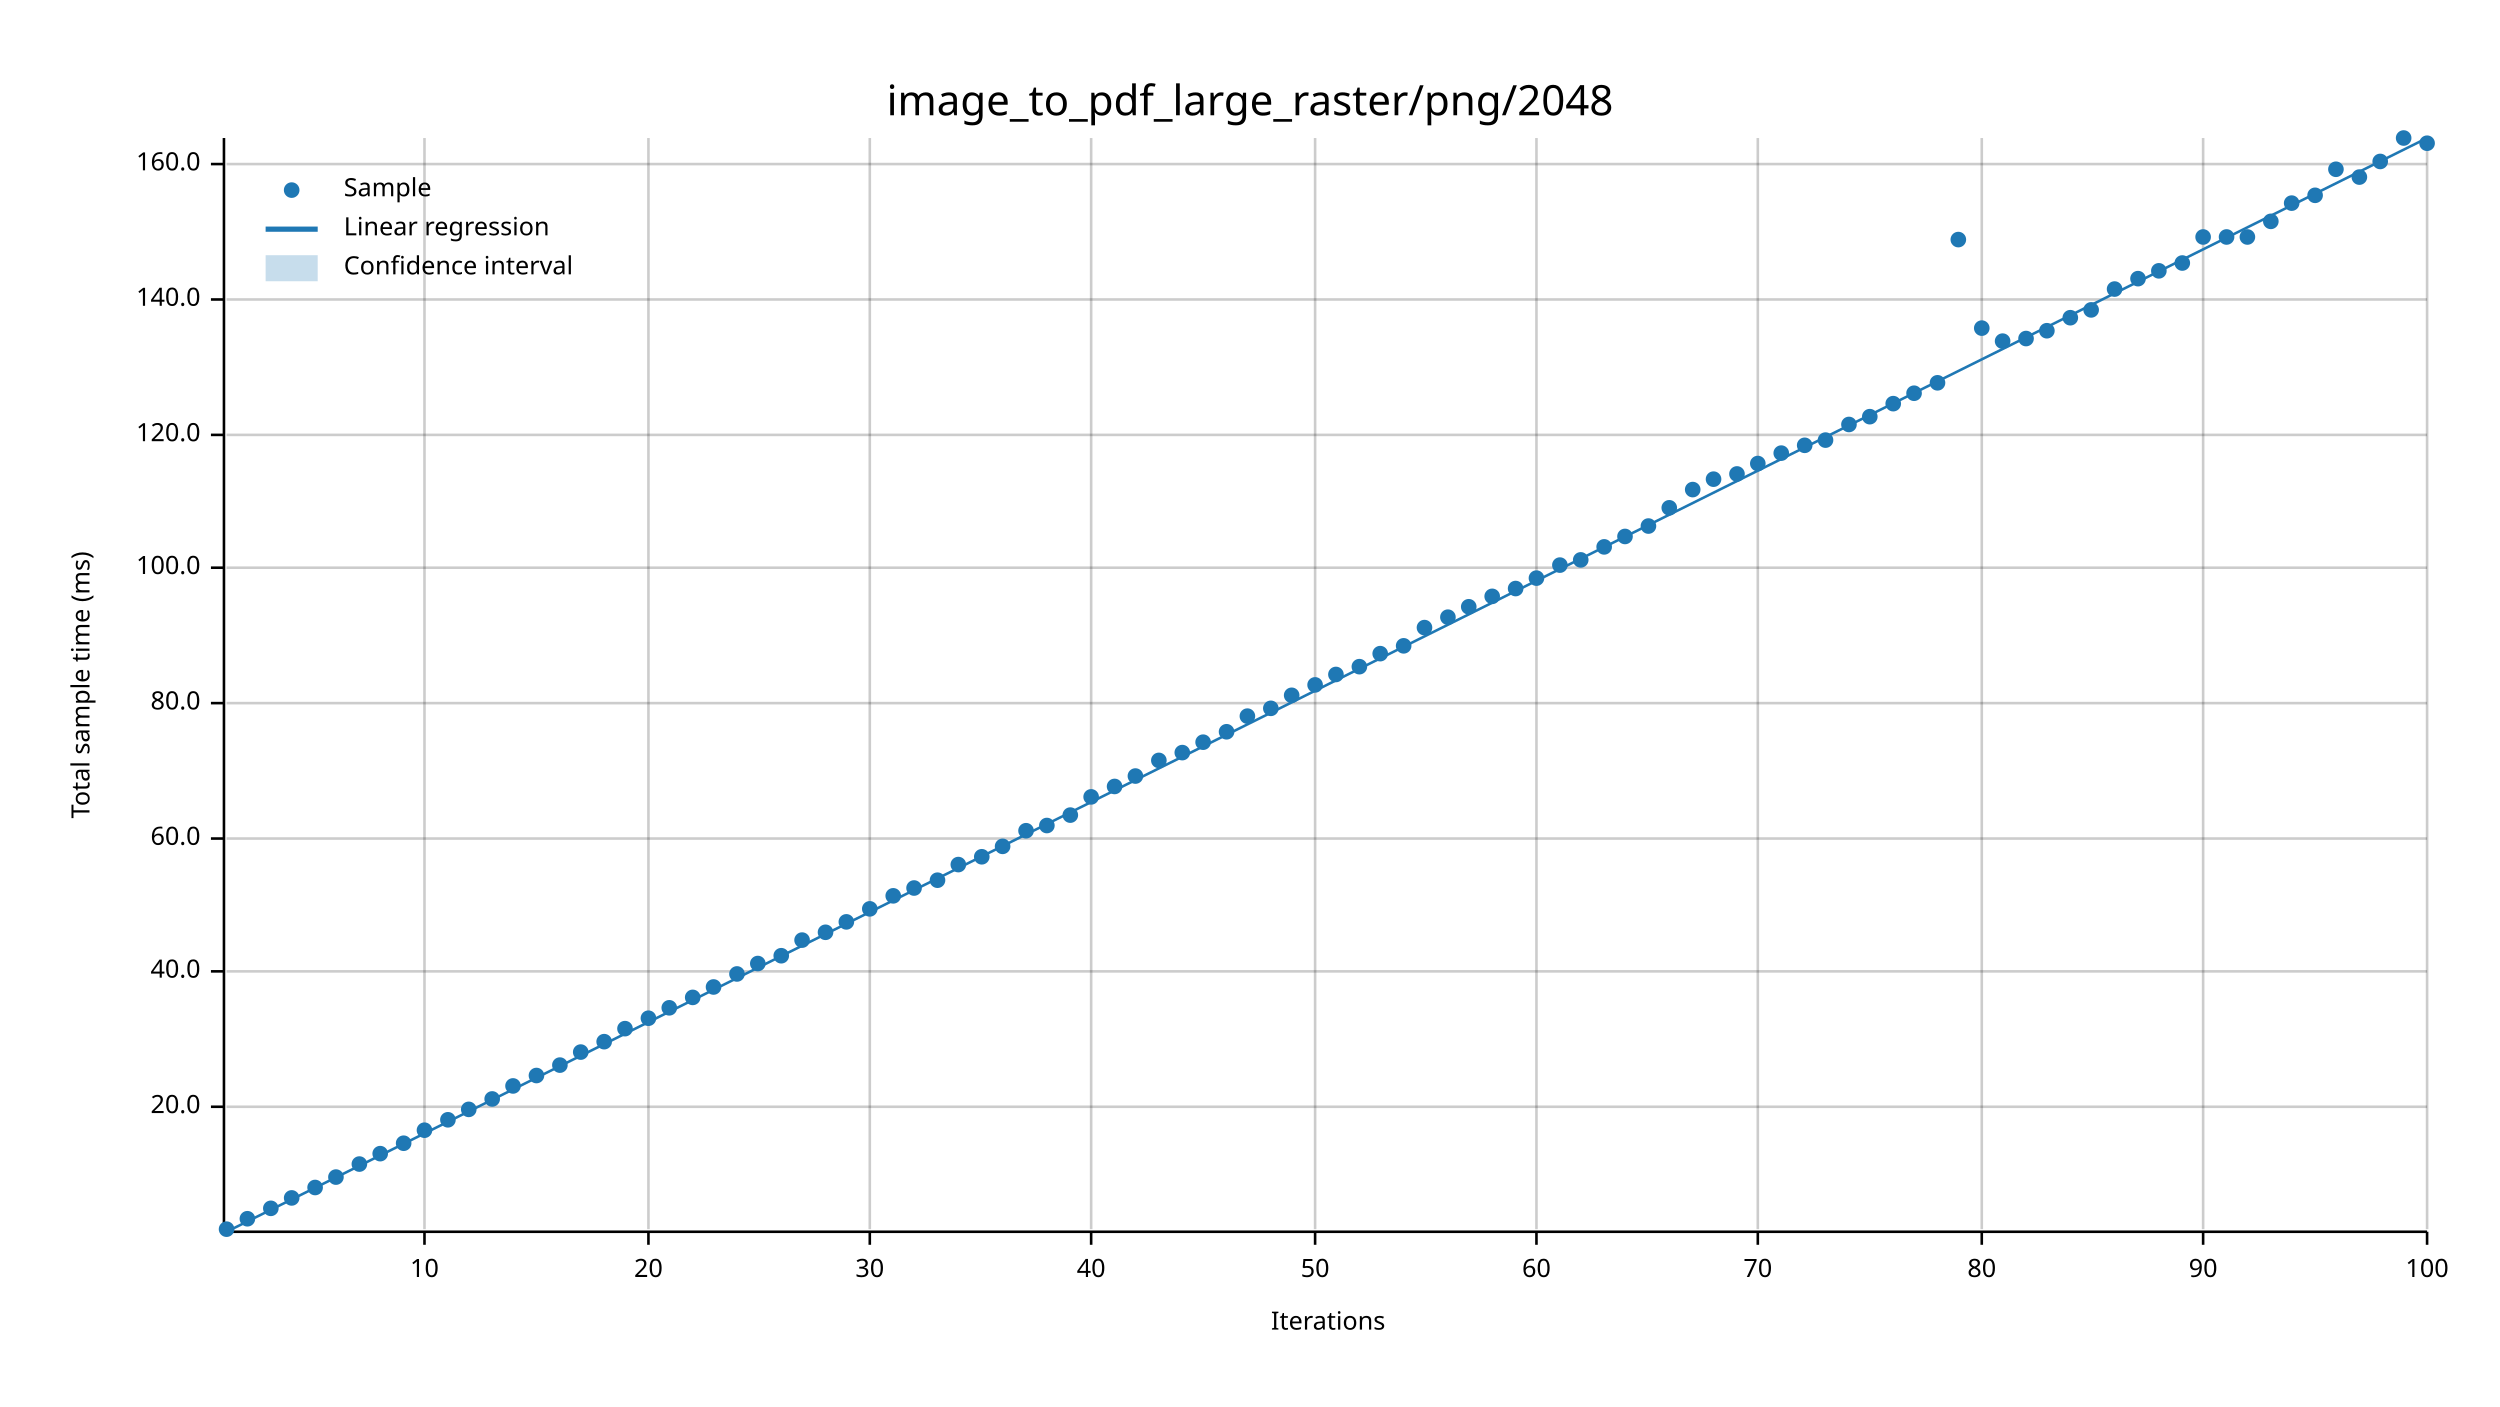
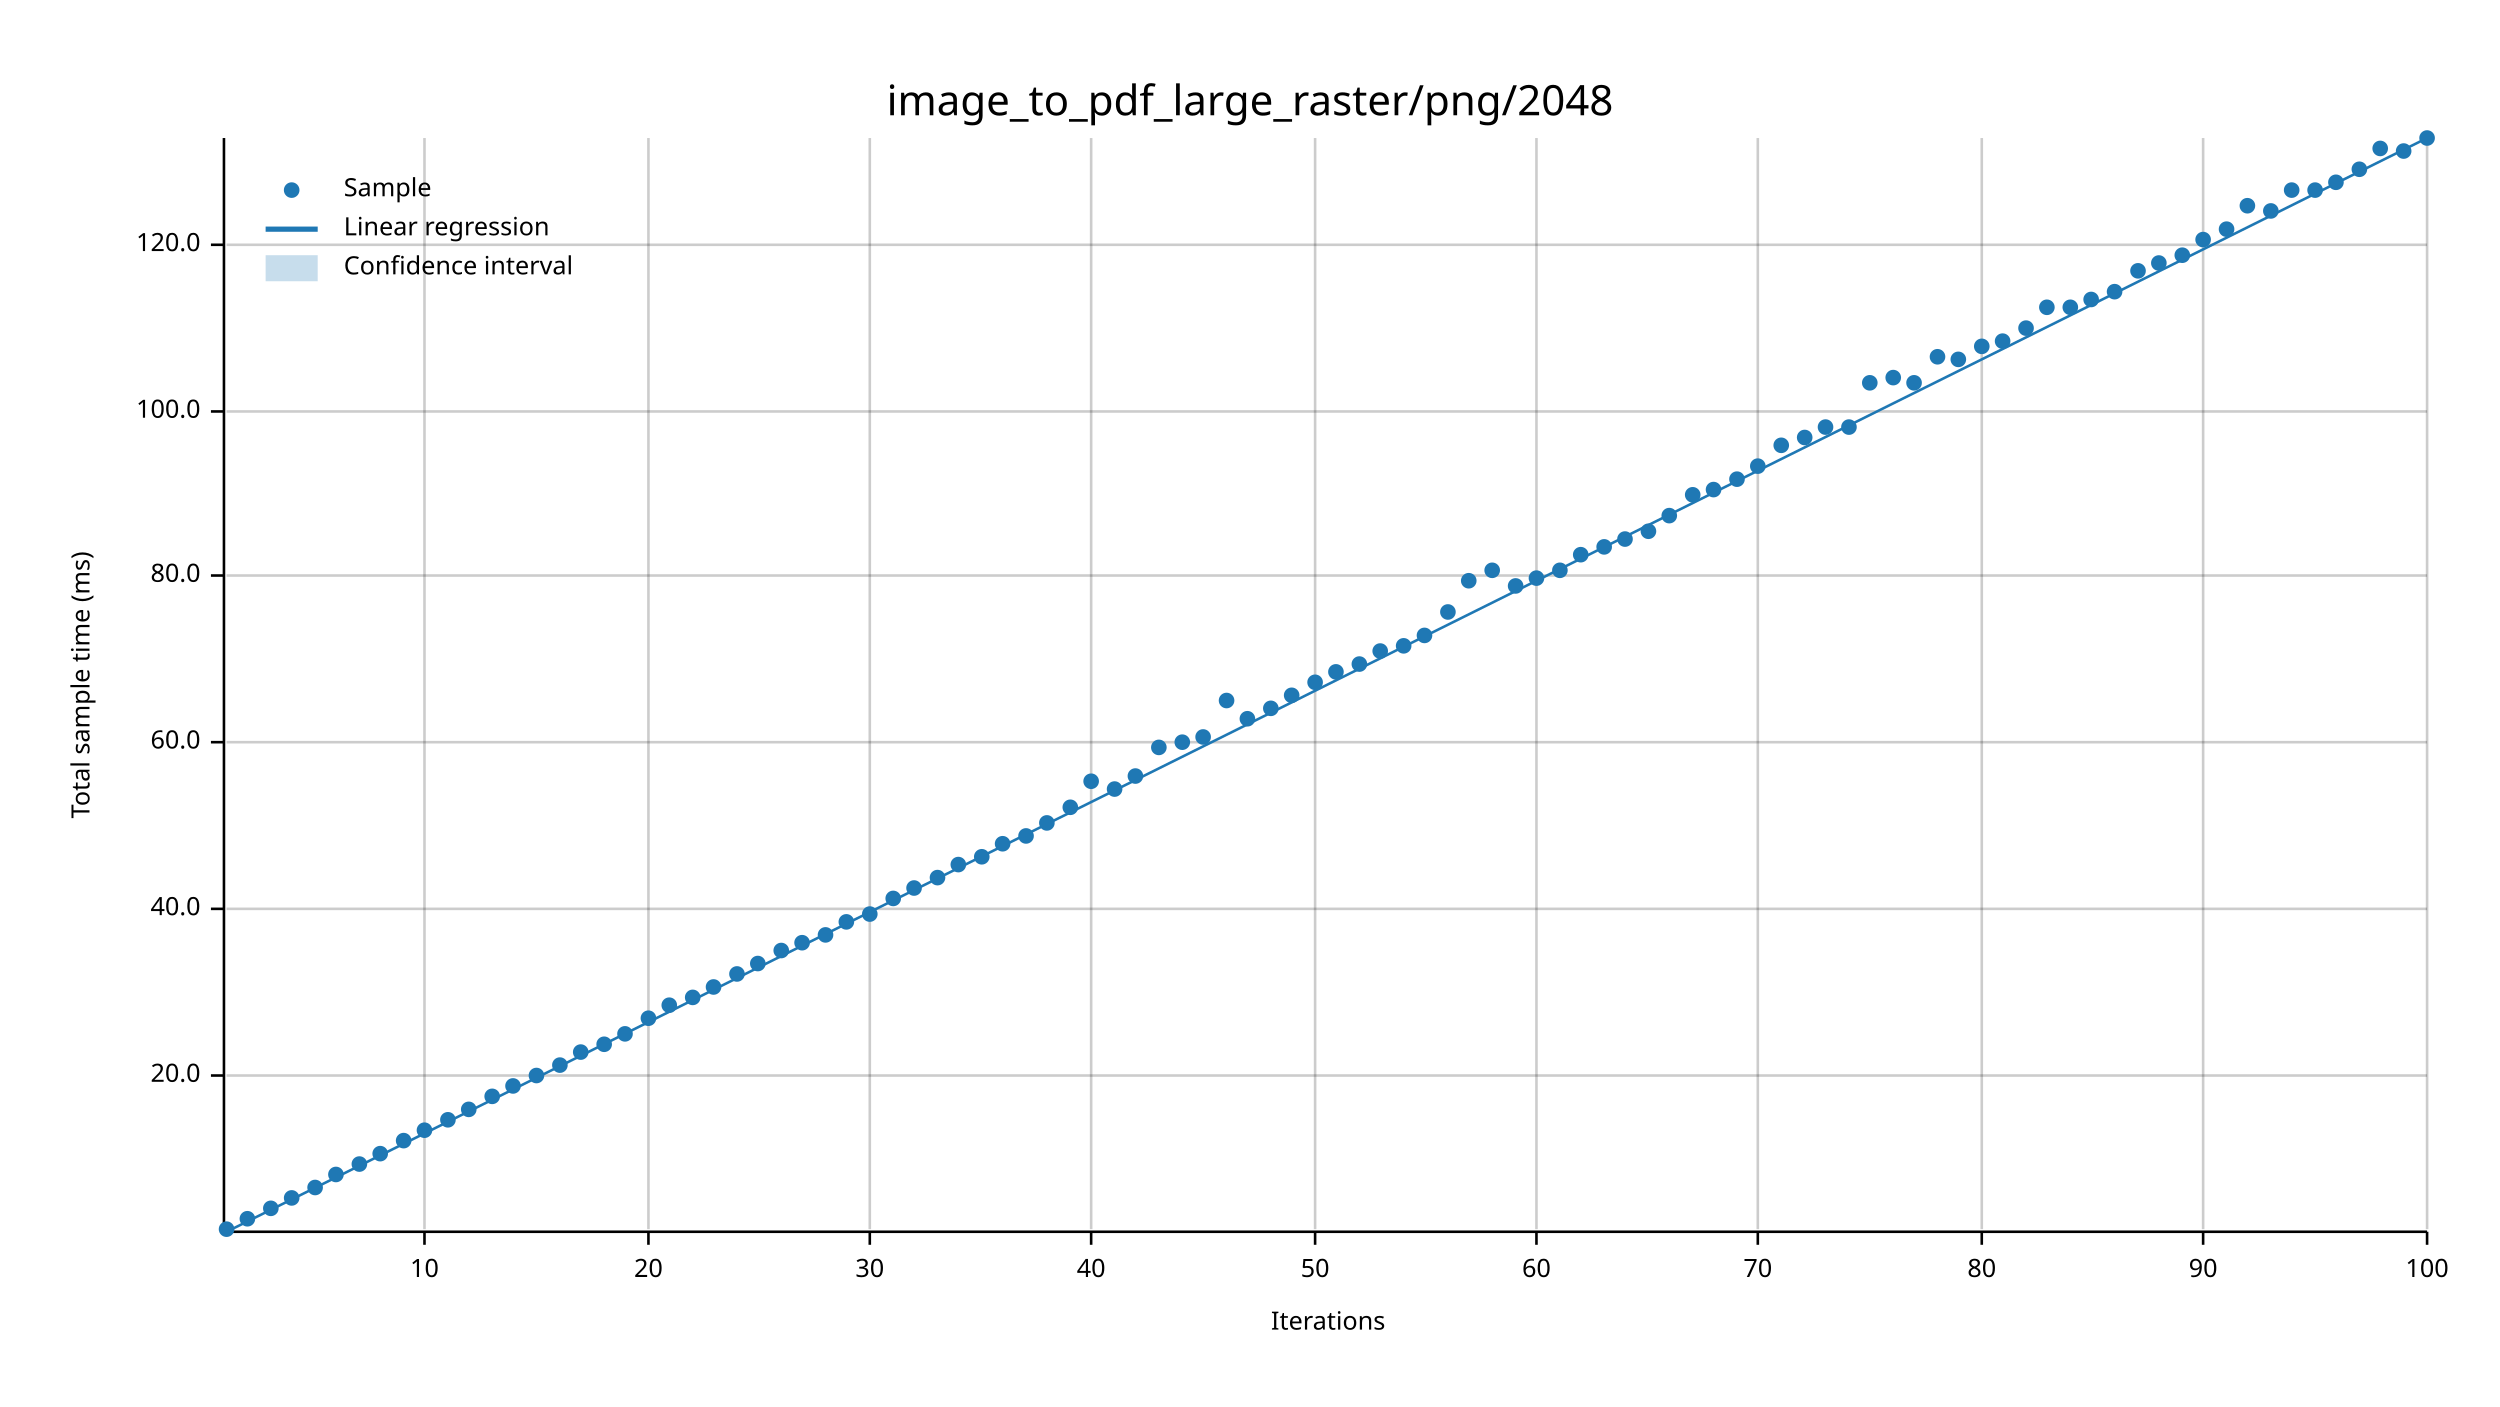
<svg xmlns="http://www.w3.org/2000/svg" width="960" height="540" viewBox="0 0 960 540">
  <text x="480" y="32" dy="0.76em" text-anchor="middle" font-family="sans-serif" font-size="16.129" opacity="1" fill="#000000">
image_to_pdf_large_raster/png/2048
</text>
  <text x="27" y="263" dy="0.76em" text-anchor="middle" font-family="sans-serif" font-size="9.677" opacity="1" fill="#000000" transform="rotate(270, 27, 263)">
Total sample time (ms)
</text>
  <text x="510" y="513" dy="-0.5ex" text-anchor="middle" font-family="sans-serif" font-size="9.677" opacity="1" fill="#000000">
Iterations
</text>
  <line opacity="0.2" stroke="#000000" stroke-width="1" x1="163" y1="472" x2="163" y2="53" />
  <line opacity="0.2" stroke="#000000" stroke-width="1" x1="249" y1="472" x2="249" y2="53" />
  <line opacity="0.2" stroke="#000000" stroke-width="1" x1="334" y1="472" x2="334" y2="53" />
  <line opacity="0.2" stroke="#000000" stroke-width="1" x1="419" y1="472" x2="419" y2="53" />
  <line opacity="0.2" stroke="#000000" stroke-width="1" x1="505" y1="472" x2="505" y2="53" />
  <line opacity="0.2" stroke="#000000" stroke-width="1" x1="590" y1="472" x2="590" y2="53" />
  <line opacity="0.2" stroke="#000000" stroke-width="1" x1="675" y1="472" x2="675" y2="53" />
  <line opacity="0.2" stroke="#000000" stroke-width="1" x1="761" y1="472" x2="761" y2="53" />
  <line opacity="0.2" stroke="#000000" stroke-width="1" x1="846" y1="472" x2="846" y2="53" />
  <line opacity="0.2" stroke="#000000" stroke-width="1" x1="932" y1="472" x2="932" y2="53" />
-   <line opacity="0.2" stroke="#000000" stroke-width="1" x1="87" y1="425" x2="932" y2="425" />
-   <line opacity="0.2" stroke="#000000" stroke-width="1" x1="87" y1="373" x2="932" y2="373" />
-   <line opacity="0.2" stroke="#000000" stroke-width="1" x1="87" y1="322" x2="932" y2="322" />
-   <line opacity="0.2" stroke="#000000" stroke-width="1" x1="87" y1="270" x2="932" y2="270" />
-   <line opacity="0.2" stroke="#000000" stroke-width="1" x1="87" y1="218" x2="932" y2="218" />
-   <line opacity="0.2" stroke="#000000" stroke-width="1" x1="87" y1="167" x2="932" y2="167" />
-   <line opacity="0.2" stroke="#000000" stroke-width="1" x1="87" y1="115" x2="932" y2="115" />
-   <line opacity="0.2" stroke="#000000" stroke-width="1" x1="87" y1="63" x2="932" y2="63" />
+   <line opacity="0.2" stroke="#000000" stroke-width="1" x1="87" y1="413" x2="932" y2="413" />
+   <line opacity="0.2" stroke="#000000" stroke-width="1" x1="87" y1="349" x2="932" y2="349" />
+   <line opacity="0.2" stroke="#000000" stroke-width="1" x1="87" y1="285" x2="932" y2="285" />
+   <line opacity="0.2" stroke="#000000" stroke-width="1" x1="87" y1="221" x2="932" y2="221" />
+   <line opacity="0.2" stroke="#000000" stroke-width="1" x1="87" y1="158" x2="932" y2="158" />
+   <line opacity="0.2" stroke="#000000" stroke-width="1" x1="87" y1="94" x2="932" y2="94" />
  <polyline fill="none" opacity="1" stroke="#000000" stroke-width="1" points="86,53 86,472 " />
-   <text x="77" y="425" dy="0.5ex" text-anchor="end" font-family="sans-serif" font-size="9.677" opacity="1" fill="#000000">
+   <text x="77" y="413" dy="0.5ex" text-anchor="end" font-family="sans-serif" font-size="9.677" opacity="1" fill="#000000">
20.0
</text>
-   <polyline fill="none" opacity="1" stroke="#000000" stroke-width="1" points="81,425 86,425 " />
-   <text x="77" y="373" dy="0.5ex" text-anchor="end" font-family="sans-serif" font-size="9.677" opacity="1" fill="#000000">
+   <polyline fill="none" opacity="1" stroke="#000000" stroke-width="1" points="81,413 86,413 " />
+   <text x="77" y="349" dy="0.5ex" text-anchor="end" font-family="sans-serif" font-size="9.677" opacity="1" fill="#000000">
40.0
</text>
-   <polyline fill="none" opacity="1" stroke="#000000" stroke-width="1" points="81,373 86,373 " />
-   <text x="77" y="322" dy="0.5ex" text-anchor="end" font-family="sans-serif" font-size="9.677" opacity="1" fill="#000000">
+   <polyline fill="none" opacity="1" stroke="#000000" stroke-width="1" points="81,349 86,349 " />
+   <text x="77" y="285" dy="0.5ex" text-anchor="end" font-family="sans-serif" font-size="9.677" opacity="1" fill="#000000">
60.0
</text>
-   <polyline fill="none" opacity="1" stroke="#000000" stroke-width="1" points="81,322 86,322 " />
-   <text x="77" y="270" dy="0.5ex" text-anchor="end" font-family="sans-serif" font-size="9.677" opacity="1" fill="#000000">
+   <polyline fill="none" opacity="1" stroke="#000000" stroke-width="1" points="81,285 86,285 " />
+   <text x="77" y="221" dy="0.5ex" text-anchor="end" font-family="sans-serif" font-size="9.677" opacity="1" fill="#000000">
80.0
</text>
-   <polyline fill="none" opacity="1" stroke="#000000" stroke-width="1" points="81,270 86,270 " />
-   <text x="77" y="218" dy="0.5ex" text-anchor="end" font-family="sans-serif" font-size="9.677" opacity="1" fill="#000000">
+   <polyline fill="none" opacity="1" stroke="#000000" stroke-width="1" points="81,221 86,221 " />
+   <text x="77" y="158" dy="0.5ex" text-anchor="end" font-family="sans-serif" font-size="9.677" opacity="1" fill="#000000">
100.0
</text>
-   <polyline fill="none" opacity="1" stroke="#000000" stroke-width="1" points="81,218 86,218 " />
-   <text x="77" y="167" dy="0.5ex" text-anchor="end" font-family="sans-serif" font-size="9.677" opacity="1" fill="#000000">
+   <polyline fill="none" opacity="1" stroke="#000000" stroke-width="1" points="81,158 86,158 " />
+   <text x="77" y="94" dy="0.5ex" text-anchor="end" font-family="sans-serif" font-size="9.677" opacity="1" fill="#000000">
120.0
</text>
-   <polyline fill="none" opacity="1" stroke="#000000" stroke-width="1" points="81,167 86,167 " />
-   <text x="77" y="115" dy="0.5ex" text-anchor="end" font-family="sans-serif" font-size="9.677" opacity="1" fill="#000000">
- 140.0
- </text>
-   <polyline fill="none" opacity="1" stroke="#000000" stroke-width="1" points="81,115 86,115 " />
-   <text x="77" y="63" dy="0.5ex" text-anchor="end" font-family="sans-serif" font-size="9.677" opacity="1" fill="#000000">
- 160.0
- </text>
-   <polyline fill="none" opacity="1" stroke="#000000" stroke-width="1" points="81,63 86,63 " />
+   <polyline fill="none" opacity="1" stroke="#000000" stroke-width="1" points="81,94 86,94 " />
  <polyline fill="none" opacity="1" stroke="#000000" stroke-width="1" points="87,473 932,473 " />
  <text x="163" y="483" dy="0.76em" text-anchor="middle" font-family="sans-serif" font-size="9.677" opacity="1" fill="#000000">
10
</text>
  <polyline fill="none" opacity="1" stroke="#000000" stroke-width="1" points="163,473 163,478 " />
  <text x="249" y="483" dy="0.76em" text-anchor="middle" font-family="sans-serif" font-size="9.677" opacity="1" fill="#000000">
20
</text>
  <polyline fill="none" opacity="1" stroke="#000000" stroke-width="1" points="249,473 249,478 " />
  <text x="334" y="483" dy="0.76em" text-anchor="middle" font-family="sans-serif" font-size="9.677" opacity="1" fill="#000000">
30
</text>
  <polyline fill="none" opacity="1" stroke="#000000" stroke-width="1" points="334,473 334,478 " />
  <text x="419" y="483" dy="0.76em" text-anchor="middle" font-family="sans-serif" font-size="9.677" opacity="1" fill="#000000">
40
</text>
  <polyline fill="none" opacity="1" stroke="#000000" stroke-width="1" points="419,473 419,478 " />
  <text x="505" y="483" dy="0.76em" text-anchor="middle" font-family="sans-serif" font-size="9.677" opacity="1" fill="#000000">
50
</text>
  <polyline fill="none" opacity="1" stroke="#000000" stroke-width="1" points="505,473 505,478 " />
  <text x="590" y="483" dy="0.76em" text-anchor="middle" font-family="sans-serif" font-size="9.677" opacity="1" fill="#000000">
60
</text>
  <polyline fill="none" opacity="1" stroke="#000000" stroke-width="1" points="590,473 590,478 " />
  <text x="675" y="483" dy="0.76em" text-anchor="middle" font-family="sans-serif" font-size="9.677" opacity="1" fill="#000000">
70
</text>
  <polyline fill="none" opacity="1" stroke="#000000" stroke-width="1" points="675,473 675,478 " />
  <text x="761" y="483" dy="0.76em" text-anchor="middle" font-family="sans-serif" font-size="9.677" opacity="1" fill="#000000">
80
</text>
  <polyline fill="none" opacity="1" stroke="#000000" stroke-width="1" points="761,473 761,478 " />
  <text x="846" y="483" dy="0.76em" text-anchor="middle" font-family="sans-serif" font-size="9.677" opacity="1" fill="#000000">
90
</text>
  <polyline fill="none" opacity="1" stroke="#000000" stroke-width="1" points="846,473 846,478 " />
  <text x="932" y="483" dy="0.76em" text-anchor="middle" font-family="sans-serif" font-size="9.677" opacity="1" fill="#000000">
100
</text>
  <polyline fill="none" opacity="1" stroke="#000000" stroke-width="1" points="932,473 932,478 " />
  <circle cx="87" cy="472" r="3" opacity="1" fill="#1F78B4" stroke="none" stroke-width="1" />
  <circle cx="95" cy="468" r="3" opacity="1" fill="#1F78B4" stroke="none" stroke-width="1" />
  <circle cx="104" cy="464" r="3" opacity="1" fill="#1F78B4" stroke="none" stroke-width="1" />
  <circle cx="112" cy="460" r="3" opacity="1" fill="#1F78B4" stroke="none" stroke-width="1" />
  <circle cx="121" cy="456" r="3" opacity="1" fill="#1F78B4" stroke="none" stroke-width="1" />
-   <circle cx="129" cy="452" r="3" opacity="1" fill="#1F78B4" stroke="none" stroke-width="1" />
+   <circle cx="129" cy="451" r="3" opacity="1" fill="#1F78B4" stroke="none" stroke-width="1" />
  <circle cx="138" cy="447" r="3" opacity="1" fill="#1F78B4" stroke="none" stroke-width="1" />
  <circle cx="146" cy="443" r="3" opacity="1" fill="#1F78B4" stroke="none" stroke-width="1" />
-   <circle cx="155" cy="439" r="3" opacity="1" fill="#1F78B4" stroke="none" stroke-width="1" />
+   <circle cx="155" cy="438" r="3" opacity="1" fill="#1F78B4" stroke="none" stroke-width="1" />
  <circle cx="163" cy="434" r="3" opacity="1" fill="#1F78B4" stroke="none" stroke-width="1" />
  <circle cx="172" cy="430" r="3" opacity="1" fill="#1F78B4" stroke="none" stroke-width="1" />
  <circle cx="180" cy="426" r="3" opacity="1" fill="#1F78B4" stroke="none" stroke-width="1" />
-   <circle cx="189" cy="422" r="3" opacity="1" fill="#1F78B4" stroke="none" stroke-width="1" />
+   <circle cx="189" cy="421" r="3" opacity="1" fill="#1F78B4" stroke="none" stroke-width="1" />
  <circle cx="197" cy="417" r="3" opacity="1" fill="#1F78B4" stroke="none" stroke-width="1" />
  <circle cx="206" cy="413" r="3" opacity="1" fill="#1F78B4" stroke="none" stroke-width="1" />
  <circle cx="215" cy="409" r="3" opacity="1" fill="#1F78B4" stroke="none" stroke-width="1" />
  <circle cx="223" cy="404" r="3" opacity="1" fill="#1F78B4" stroke="none" stroke-width="1" />
-   <circle cx="232" cy="400" r="3" opacity="1" fill="#1F78B4" stroke="none" stroke-width="1" />
-   <circle cx="240" cy="395" r="3" opacity="1" fill="#1F78B4" stroke="none" stroke-width="1" />
+   <circle cx="232" cy="401" r="3" opacity="1" fill="#1F78B4" stroke="none" stroke-width="1" />
+   <circle cx="240" cy="397" r="3" opacity="1" fill="#1F78B4" stroke="none" stroke-width="1" />
  <circle cx="249" cy="391" r="3" opacity="1" fill="#1F78B4" stroke="none" stroke-width="1" />
-   <circle cx="257" cy="387" r="3" opacity="1" fill="#1F78B4" stroke="none" stroke-width="1" />
+   <circle cx="257" cy="386" r="3" opacity="1" fill="#1F78B4" stroke="none" stroke-width="1" />
  <circle cx="266" cy="383" r="3" opacity="1" fill="#1F78B4" stroke="none" stroke-width="1" />
  <circle cx="274" cy="379" r="3" opacity="1" fill="#1F78B4" stroke="none" stroke-width="1" />
  <circle cx="283" cy="374" r="3" opacity="1" fill="#1F78B4" stroke="none" stroke-width="1" />
  <circle cx="291" cy="370" r="3" opacity="1" fill="#1F78B4" stroke="none" stroke-width="1" />
-   <circle cx="300" cy="367" r="3" opacity="1" fill="#1F78B4" stroke="none" stroke-width="1" />
-   <circle cx="308" cy="361" r="3" opacity="1" fill="#1F78B4" stroke="none" stroke-width="1" />
-   <circle cx="317" cy="358" r="3" opacity="1" fill="#1F78B4" stroke="none" stroke-width="1" />
+   <circle cx="300" cy="365" r="3" opacity="1" fill="#1F78B4" stroke="none" stroke-width="1" />
+   <circle cx="308" cy="362" r="3" opacity="1" fill="#1F78B4" stroke="none" stroke-width="1" />
+   <circle cx="317" cy="359" r="3" opacity="1" fill="#1F78B4" stroke="none" stroke-width="1" />
  <circle cx="325" cy="354" r="3" opacity="1" fill="#1F78B4" stroke="none" stroke-width="1" />
-   <circle cx="334" cy="349" r="3" opacity="1" fill="#1F78B4" stroke="none" stroke-width="1" />
-   <circle cx="343" cy="344" r="3" opacity="1" fill="#1F78B4" stroke="none" stroke-width="1" />
+   <circle cx="334" cy="351" r="3" opacity="1" fill="#1F78B4" stroke="none" stroke-width="1" />
+   <circle cx="343" cy="345" r="3" opacity="1" fill="#1F78B4" stroke="none" stroke-width="1" />
  <circle cx="351" cy="341" r="3" opacity="1" fill="#1F78B4" stroke="none" stroke-width="1" />
-   <circle cx="360" cy="338" r="3" opacity="1" fill="#1F78B4" stroke="none" stroke-width="1" />
+   <circle cx="360" cy="337" r="3" opacity="1" fill="#1F78B4" stroke="none" stroke-width="1" />
  <circle cx="368" cy="332" r="3" opacity="1" fill="#1F78B4" stroke="none" stroke-width="1" />
  <circle cx="377" cy="329" r="3" opacity="1" fill="#1F78B4" stroke="none" stroke-width="1" />
-   <circle cx="385" cy="325" r="3" opacity="1" fill="#1F78B4" stroke="none" stroke-width="1" />
-   <circle cx="394" cy="319" r="3" opacity="1" fill="#1F78B4" stroke="none" stroke-width="1" />
-   <circle cx="402" cy="317" r="3" opacity="1" fill="#1F78B4" stroke="none" stroke-width="1" />
-   <circle cx="411" cy="313" r="3" opacity="1" fill="#1F78B4" stroke="none" stroke-width="1" />
-   <circle cx="419" cy="306" r="3" opacity="1" fill="#1F78B4" stroke="none" stroke-width="1" />
-   <circle cx="428" cy="302" r="3" opacity="1" fill="#1F78B4" stroke="none" stroke-width="1" />
+   <circle cx="385" cy="324" r="3" opacity="1" fill="#1F78B4" stroke="none" stroke-width="1" />
+   <circle cx="394" cy="321" r="3" opacity="1" fill="#1F78B4" stroke="none" stroke-width="1" />
+   <circle cx="402" cy="316" r="3" opacity="1" fill="#1F78B4" stroke="none" stroke-width="1" />
+   <circle cx="411" cy="310" r="3" opacity="1" fill="#1F78B4" stroke="none" stroke-width="1" />
+   <circle cx="419" cy="300" r="3" opacity="1" fill="#1F78B4" stroke="none" stroke-width="1" />
+   <circle cx="428" cy="303" r="3" opacity="1" fill="#1F78B4" stroke="none" stroke-width="1" />
  <circle cx="436" cy="298" r="3" opacity="1" fill="#1F78B4" stroke="none" stroke-width="1" />
-   <circle cx="445" cy="292" r="3" opacity="1" fill="#1F78B4" stroke="none" stroke-width="1" />
-   <circle cx="454" cy="289" r="3" opacity="1" fill="#1F78B4" stroke="none" stroke-width="1" />
-   <circle cx="462" cy="285" r="3" opacity="1" fill="#1F78B4" stroke="none" stroke-width="1" />
-   <circle cx="471" cy="281" r="3" opacity="1" fill="#1F78B4" stroke="none" stroke-width="1" />
-   <circle cx="479" cy="275" r="3" opacity="1" fill="#1F78B4" stroke="none" stroke-width="1" />
+   <circle cx="445" cy="287" r="3" opacity="1" fill="#1F78B4" stroke="none" stroke-width="1" />
+   <circle cx="454" cy="285" r="3" opacity="1" fill="#1F78B4" stroke="none" stroke-width="1" />
+   <circle cx="462" cy="283" r="3" opacity="1" fill="#1F78B4" stroke="none" stroke-width="1" />
+   <circle cx="471" cy="269" r="3" opacity="1" fill="#1F78B4" stroke="none" stroke-width="1" />
+   <circle cx="479" cy="276" r="3" opacity="1" fill="#1F78B4" stroke="none" stroke-width="1" />
  <circle cx="488" cy="272" r="3" opacity="1" fill="#1F78B4" stroke="none" stroke-width="1" />
  <circle cx="496" cy="267" r="3" opacity="1" fill="#1F78B4" stroke="none" stroke-width="1" />
-   <circle cx="505" cy="263" r="3" opacity="1" fill="#1F78B4" stroke="none" stroke-width="1" />
-   <circle cx="513" cy="259" r="3" opacity="1" fill="#1F78B4" stroke="none" stroke-width="1" />
-   <circle cx="522" cy="256" r="3" opacity="1" fill="#1F78B4" stroke="none" stroke-width="1" />
-   <circle cx="530" cy="251" r="3" opacity="1" fill="#1F78B4" stroke="none" stroke-width="1" />
+   <circle cx="505" cy="262" r="3" opacity="1" fill="#1F78B4" stroke="none" stroke-width="1" />
+   <circle cx="513" cy="258" r="3" opacity="1" fill="#1F78B4" stroke="none" stroke-width="1" />
+   <circle cx="522" cy="255" r="3" opacity="1" fill="#1F78B4" stroke="none" stroke-width="1" />
+   <circle cx="530" cy="250" r="3" opacity="1" fill="#1F78B4" stroke="none" stroke-width="1" />
  <circle cx="539" cy="248" r="3" opacity="1" fill="#1F78B4" stroke="none" stroke-width="1" />
-   <circle cx="547" cy="241" r="3" opacity="1" fill="#1F78B4" stroke="none" stroke-width="1" />
-   <circle cx="556" cy="237" r="3" opacity="1" fill="#1F78B4" stroke="none" stroke-width="1" />
-   <circle cx="564" cy="233" r="3" opacity="1" fill="#1F78B4" stroke="none" stroke-width="1" />
-   <circle cx="573" cy="229" r="3" opacity="1" fill="#1F78B4" stroke="none" stroke-width="1" />
-   <circle cx="582" cy="226" r="3" opacity="1" fill="#1F78B4" stroke="none" stroke-width="1" />
+   <circle cx="547" cy="244" r="3" opacity="1" fill="#1F78B4" stroke="none" stroke-width="1" />
+   <circle cx="556" cy="235" r="3" opacity="1" fill="#1F78B4" stroke="none" stroke-width="1" />
+   <circle cx="564" cy="223" r="3" opacity="1" fill="#1F78B4" stroke="none" stroke-width="1" />
+   <circle cx="573" cy="219" r="3" opacity="1" fill="#1F78B4" stroke="none" stroke-width="1" />
+   <circle cx="582" cy="225" r="3" opacity="1" fill="#1F78B4" stroke="none" stroke-width="1" />
  <circle cx="590" cy="222" r="3" opacity="1" fill="#1F78B4" stroke="none" stroke-width="1" />
-   <circle cx="599" cy="217" r="3" opacity="1" fill="#1F78B4" stroke="none" stroke-width="1" />
-   <circle cx="607" cy="215" r="3" opacity="1" fill="#1F78B4" stroke="none" stroke-width="1" />
+   <circle cx="599" cy="219" r="3" opacity="1" fill="#1F78B4" stroke="none" stroke-width="1" />
+   <circle cx="607" cy="213" r="3" opacity="1" fill="#1F78B4" stroke="none" stroke-width="1" />
  <circle cx="616" cy="210" r="3" opacity="1" fill="#1F78B4" stroke="none" stroke-width="1" />
-   <circle cx="624" cy="206" r="3" opacity="1" fill="#1F78B4" stroke="none" stroke-width="1" />
-   <circle cx="633" cy="202" r="3" opacity="1" fill="#1F78B4" stroke="none" stroke-width="1" />
-   <circle cx="641" cy="195" r="3" opacity="1" fill="#1F78B4" stroke="none" stroke-width="1" />
-   <circle cx="650" cy="188" r="3" opacity="1" fill="#1F78B4" stroke="none" stroke-width="1" />
-   <circle cx="658" cy="184" r="3" opacity="1" fill="#1F78B4" stroke="none" stroke-width="1" />
-   <circle cx="667" cy="182" r="3" opacity="1" fill="#1F78B4" stroke="none" stroke-width="1" />
-   <circle cx="675" cy="178" r="3" opacity="1" fill="#1F78B4" stroke="none" stroke-width="1" />
-   <circle cx="684" cy="174" r="3" opacity="1" fill="#1F78B4" stroke="none" stroke-width="1" />
-   <circle cx="693" cy="171" r="3" opacity="1" fill="#1F78B4" stroke="none" stroke-width="1" />
-   <circle cx="701" cy="169" r="3" opacity="1" fill="#1F78B4" stroke="none" stroke-width="1" />
-   <circle cx="710" cy="163" r="3" opacity="1" fill="#1F78B4" stroke="none" stroke-width="1" />
-   <circle cx="718" cy="160" r="3" opacity="1" fill="#1F78B4" stroke="none" stroke-width="1" />
-   <circle cx="727" cy="155" r="3" opacity="1" fill="#1F78B4" stroke="none" stroke-width="1" />
-   <circle cx="735" cy="151" r="3" opacity="1" fill="#1F78B4" stroke="none" stroke-width="1" />
-   <circle cx="744" cy="147" r="3" opacity="1" fill="#1F78B4" stroke="none" stroke-width="1" />
-   <circle cx="752" cy="92" r="3" opacity="1" fill="#1F78B4" stroke="none" stroke-width="1" />
-   <circle cx="761" cy="126" r="3" opacity="1" fill="#1F78B4" stroke="none" stroke-width="1" />
+   <circle cx="624" cy="207" r="3" opacity="1" fill="#1F78B4" stroke="none" stroke-width="1" />
+   <circle cx="633" cy="204" r="3" opacity="1" fill="#1F78B4" stroke="none" stroke-width="1" />
+   <circle cx="641" cy="198" r="3" opacity="1" fill="#1F78B4" stroke="none" stroke-width="1" />
+   <circle cx="650" cy="190" r="3" opacity="1" fill="#1F78B4" stroke="none" stroke-width="1" />
+   <circle cx="658" cy="188" r="3" opacity="1" fill="#1F78B4" stroke="none" stroke-width="1" />
+   <circle cx="667" cy="184" r="3" opacity="1" fill="#1F78B4" stroke="none" stroke-width="1" />
+   <circle cx="675" cy="179" r="3" opacity="1" fill="#1F78B4" stroke="none" stroke-width="1" />
+   <circle cx="684" cy="171" r="3" opacity="1" fill="#1F78B4" stroke="none" stroke-width="1" />
+   <circle cx="693" cy="168" r="3" opacity="1" fill="#1F78B4" stroke="none" stroke-width="1" />
+   <circle cx="701" cy="164" r="3" opacity="1" fill="#1F78B4" stroke="none" stroke-width="1" />
+   <circle cx="710" cy="164" r="3" opacity="1" fill="#1F78B4" stroke="none" stroke-width="1" />
+   <circle cx="718" cy="147" r="3" opacity="1" fill="#1F78B4" stroke="none" stroke-width="1" />
+   <circle cx="727" cy="145" r="3" opacity="1" fill="#1F78B4" stroke="none" stroke-width="1" />
+   <circle cx="735" cy="147" r="3" opacity="1" fill="#1F78B4" stroke="none" stroke-width="1" />
+   <circle cx="744" cy="137" r="3" opacity="1" fill="#1F78B4" stroke="none" stroke-width="1" />
+   <circle cx="752" cy="138" r="3" opacity="1" fill="#1F78B4" stroke="none" stroke-width="1" />
+   <circle cx="761" cy="133" r="3" opacity="1" fill="#1F78B4" stroke="none" stroke-width="1" />
  <circle cx="769" cy="131" r="3" opacity="1" fill="#1F78B4" stroke="none" stroke-width="1" />
-   <circle cx="778" cy="130" r="3" opacity="1" fill="#1F78B4" stroke="none" stroke-width="1" />
-   <circle cx="786" cy="127" r="3" opacity="1" fill="#1F78B4" stroke="none" stroke-width="1" />
-   <circle cx="795" cy="122" r="3" opacity="1" fill="#1F78B4" stroke="none" stroke-width="1" />
-   <circle cx="803" cy="119" r="3" opacity="1" fill="#1F78B4" stroke="none" stroke-width="1" />
-   <circle cx="812" cy="111" r="3" opacity="1" fill="#1F78B4" stroke="none" stroke-width="1" />
-   <circle cx="821" cy="107" r="3" opacity="1" fill="#1F78B4" stroke="none" stroke-width="1" />
-   <circle cx="829" cy="104" r="3" opacity="1" fill="#1F78B4" stroke="none" stroke-width="1" />
-   <circle cx="838" cy="101" r="3" opacity="1" fill="#1F78B4" stroke="none" stroke-width="1" />
-   <circle cx="846" cy="91" r="3" opacity="1" fill="#1F78B4" stroke="none" stroke-width="1" />
-   <circle cx="855" cy="91" r="3" opacity="1" fill="#1F78B4" stroke="none" stroke-width="1" />
-   <circle cx="863" cy="91" r="3" opacity="1" fill="#1F78B4" stroke="none" stroke-width="1" />
-   <circle cx="872" cy="85" r="3" opacity="1" fill="#1F78B4" stroke="none" stroke-width="1" />
-   <circle cx="880" cy="78" r="3" opacity="1" fill="#1F78B4" stroke="none" stroke-width="1" />
-   <circle cx="889" cy="75" r="3" opacity="1" fill="#1F78B4" stroke="none" stroke-width="1" />
-   <circle cx="897" cy="65" r="3" opacity="1" fill="#1F78B4" stroke="none" stroke-width="1" />
-   <circle cx="906" cy="68" r="3" opacity="1" fill="#1F78B4" stroke="none" stroke-width="1" />
-   <circle cx="914" cy="62" r="3" opacity="1" fill="#1F78B4" stroke="none" stroke-width="1" />
-   <circle cx="923" cy="53" r="3" opacity="1" fill="#1F78B4" stroke="none" stroke-width="1" />
-   <circle cx="932" cy="55" r="3" opacity="1" fill="#1F78B4" stroke="none" stroke-width="1" />
+   <circle cx="778" cy="126" r="3" opacity="1" fill="#1F78B4" stroke="none" stroke-width="1" />
+   <circle cx="786" cy="118" r="3" opacity="1" fill="#1F78B4" stroke="none" stroke-width="1" />
+   <circle cx="795" cy="118" r="3" opacity="1" fill="#1F78B4" stroke="none" stroke-width="1" />
+   <circle cx="803" cy="115" r="3" opacity="1" fill="#1F78B4" stroke="none" stroke-width="1" />
+   <circle cx="812" cy="112" r="3" opacity="1" fill="#1F78B4" stroke="none" stroke-width="1" />
+   <circle cx="821" cy="104" r="3" opacity="1" fill="#1F78B4" stroke="none" stroke-width="1" />
+   <circle cx="829" cy="101" r="3" opacity="1" fill="#1F78B4" stroke="none" stroke-width="1" />
+   <circle cx="838" cy="98" r="3" opacity="1" fill="#1F78B4" stroke="none" stroke-width="1" />
+   <circle cx="846" cy="92" r="3" opacity="1" fill="#1F78B4" stroke="none" stroke-width="1" />
+   <circle cx="855" cy="88" r="3" opacity="1" fill="#1F78B4" stroke="none" stroke-width="1" />
+   <circle cx="863" cy="79" r="3" opacity="1" fill="#1F78B4" stroke="none" stroke-width="1" />
+   <circle cx="872" cy="81" r="3" opacity="1" fill="#1F78B4" stroke="none" stroke-width="1" />
+   <circle cx="880" cy="73" r="3" opacity="1" fill="#1F78B4" stroke="none" stroke-width="1" />
+   <circle cx="889" cy="73" r="3" opacity="1" fill="#1F78B4" stroke="none" stroke-width="1" />
+   <circle cx="897" cy="70" r="3" opacity="1" fill="#1F78B4" stroke="none" stroke-width="1" />
+   <circle cx="906" cy="65" r="3" opacity="1" fill="#1F78B4" stroke="none" stroke-width="1" />
+   <circle cx="914" cy="57" r="3" opacity="1" fill="#1F78B4" stroke="none" stroke-width="1" />
+   <circle cx="923" cy="58" r="3" opacity="1" fill="#1F78B4" stroke="none" stroke-width="1" />
+   <circle cx="932" cy="53" r="3" opacity="1" fill="#1F78B4" stroke="none" stroke-width="1" />
  <polyline fill="none" opacity="1" stroke="#1F78B4" stroke-width="1" points="87,473 932,53 " />
  <polygon opacity="0.25" fill="#1F78B4" points="87,473 932,53 932,53 " />
  <text x="132" y="68" dy="0.76em" text-anchor="start" font-family="sans-serif" font-size="9.677" opacity="1" fill="#000000">
Sample
</text>
  <text x="132" y="83" dy="0.76em" text-anchor="start" font-family="sans-serif" font-size="9.677" opacity="1" fill="#000000">
Linear regression
</text>
  <text x="132" y="98" dy="0.76em" text-anchor="start" font-family="sans-serif" font-size="9.677" opacity="1" fill="#000000">
Confidence interval
</text>
  <circle cx="112" cy="73" r="3" opacity="1" fill="#1F78B4" stroke="none" stroke-width="1" />
  <polyline fill="none" opacity="1" stroke="#1F78B4" stroke-width="2" points="102,88 122,88 " />
  <rect x="102" y="98" width="20" height="10" opacity="0.25" fill="#1F78B4" stroke="none" />
</svg>
